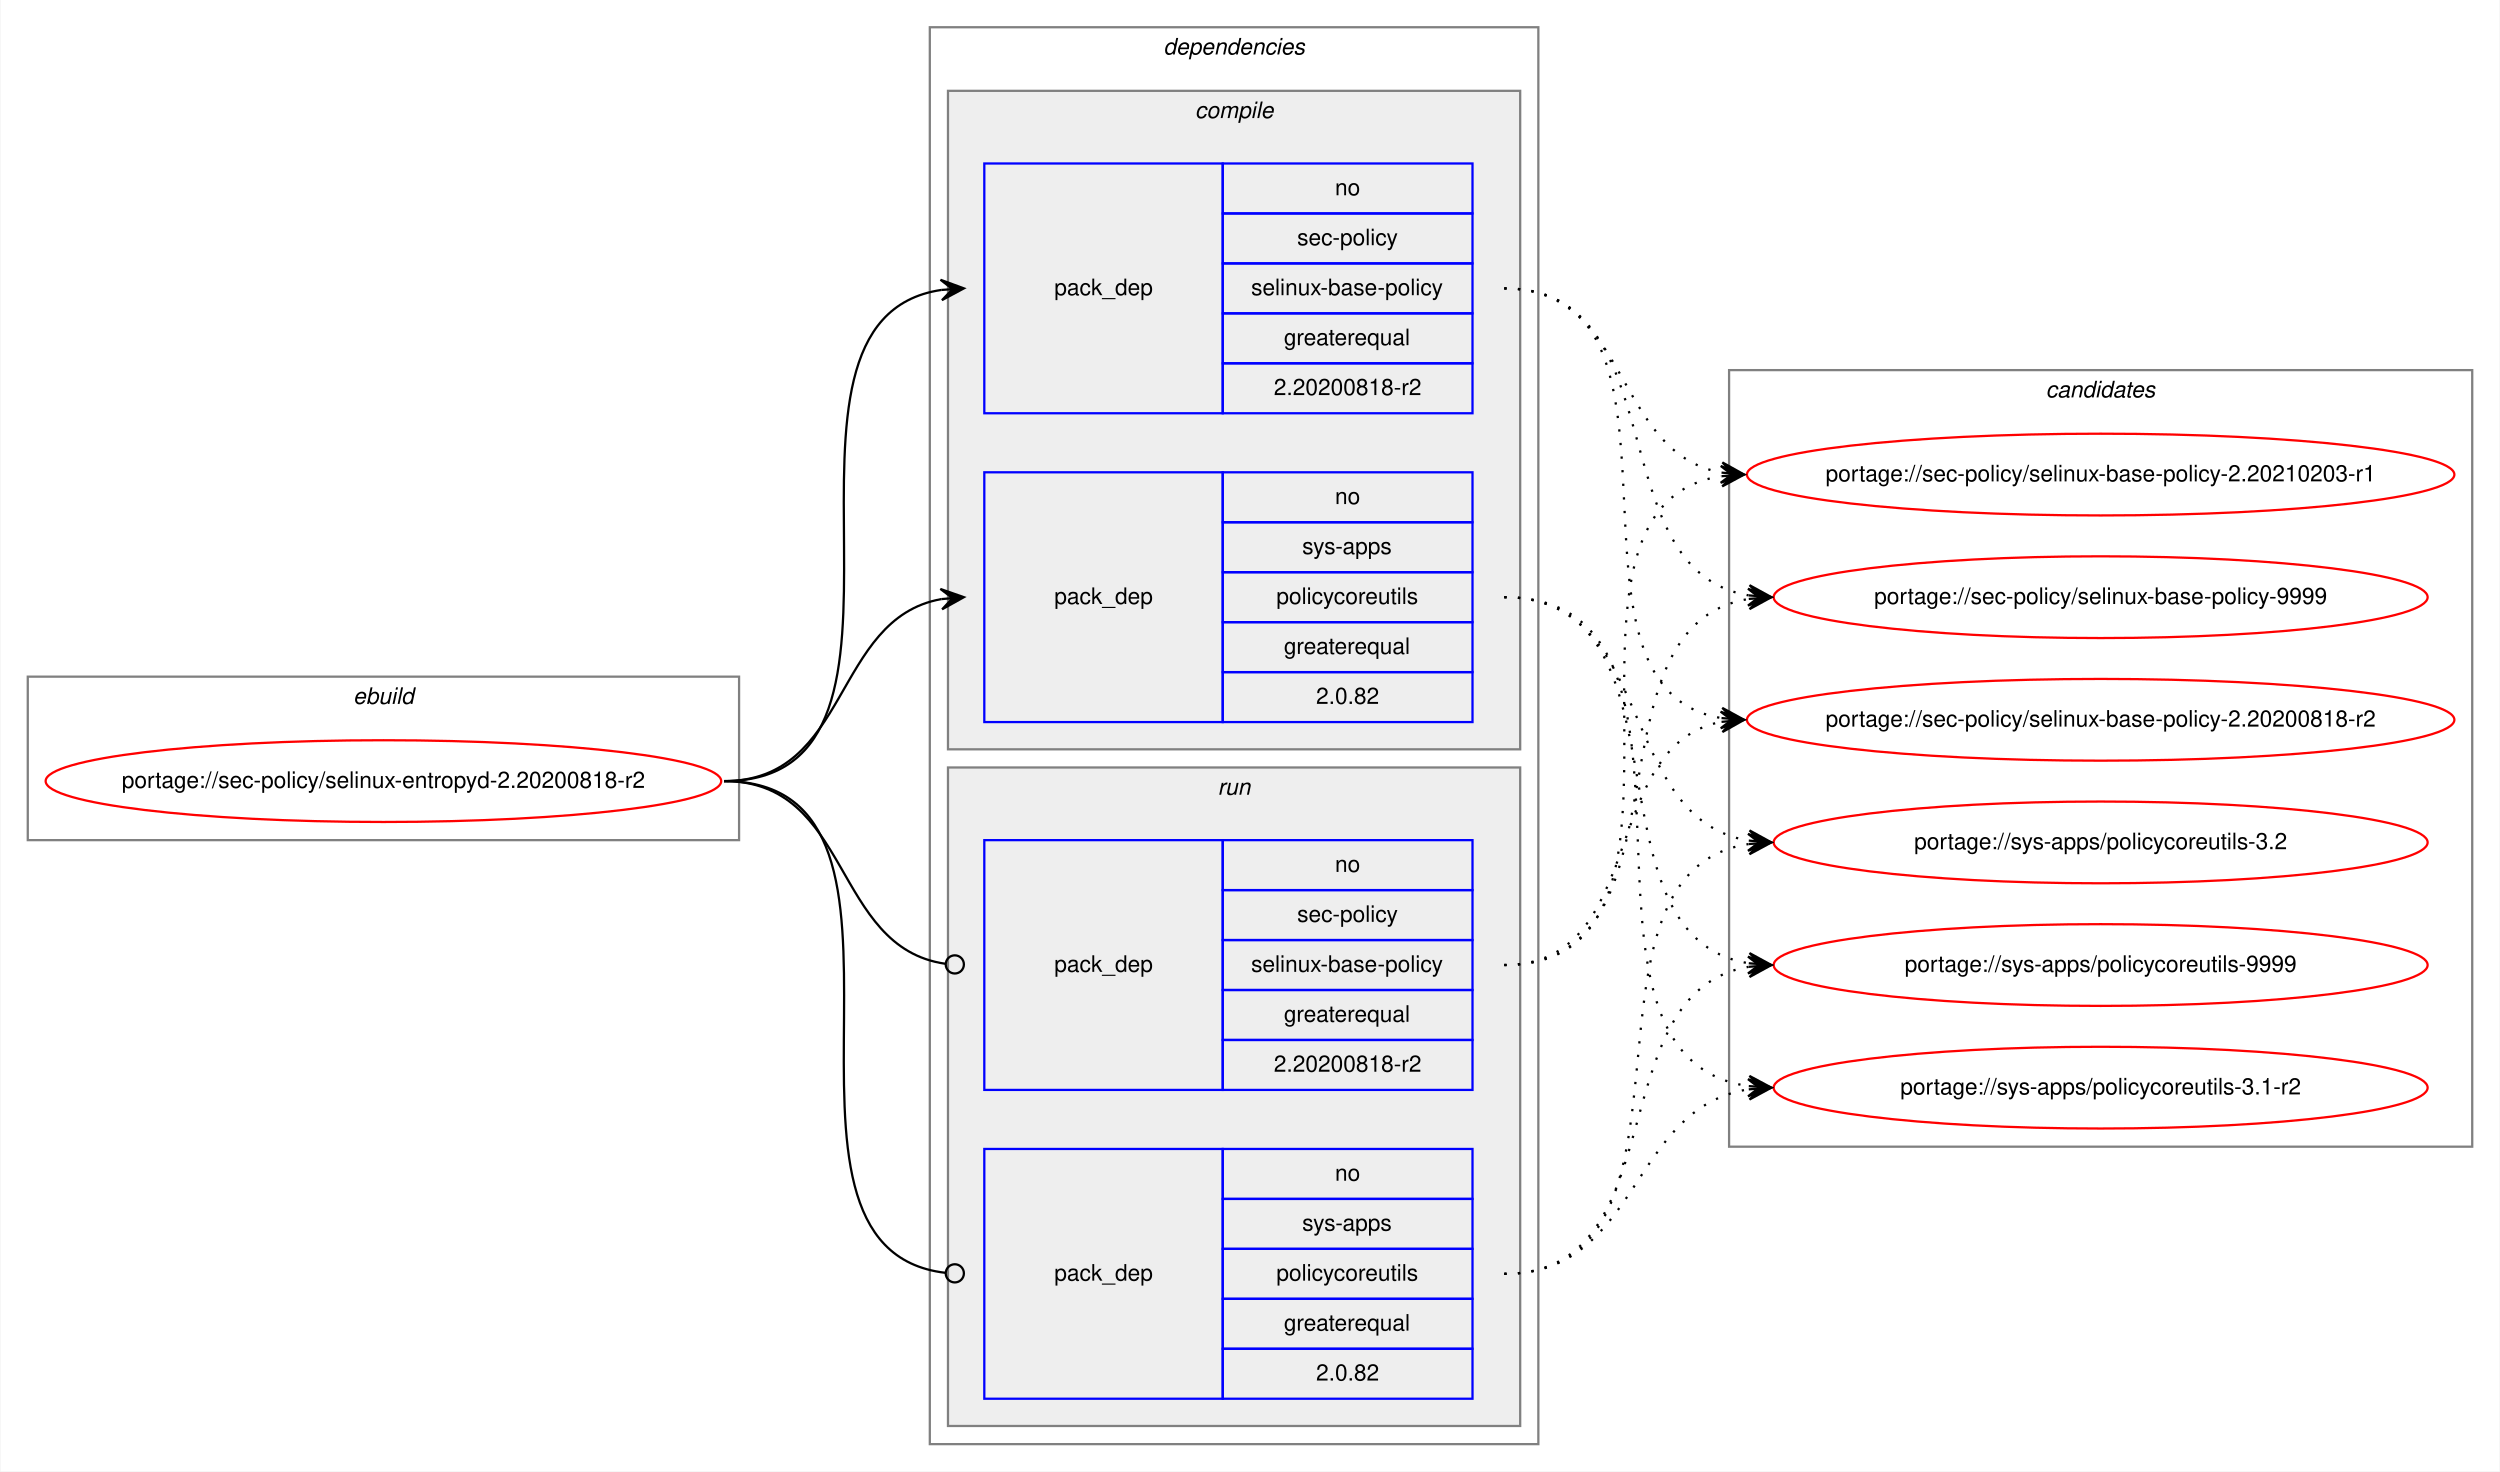
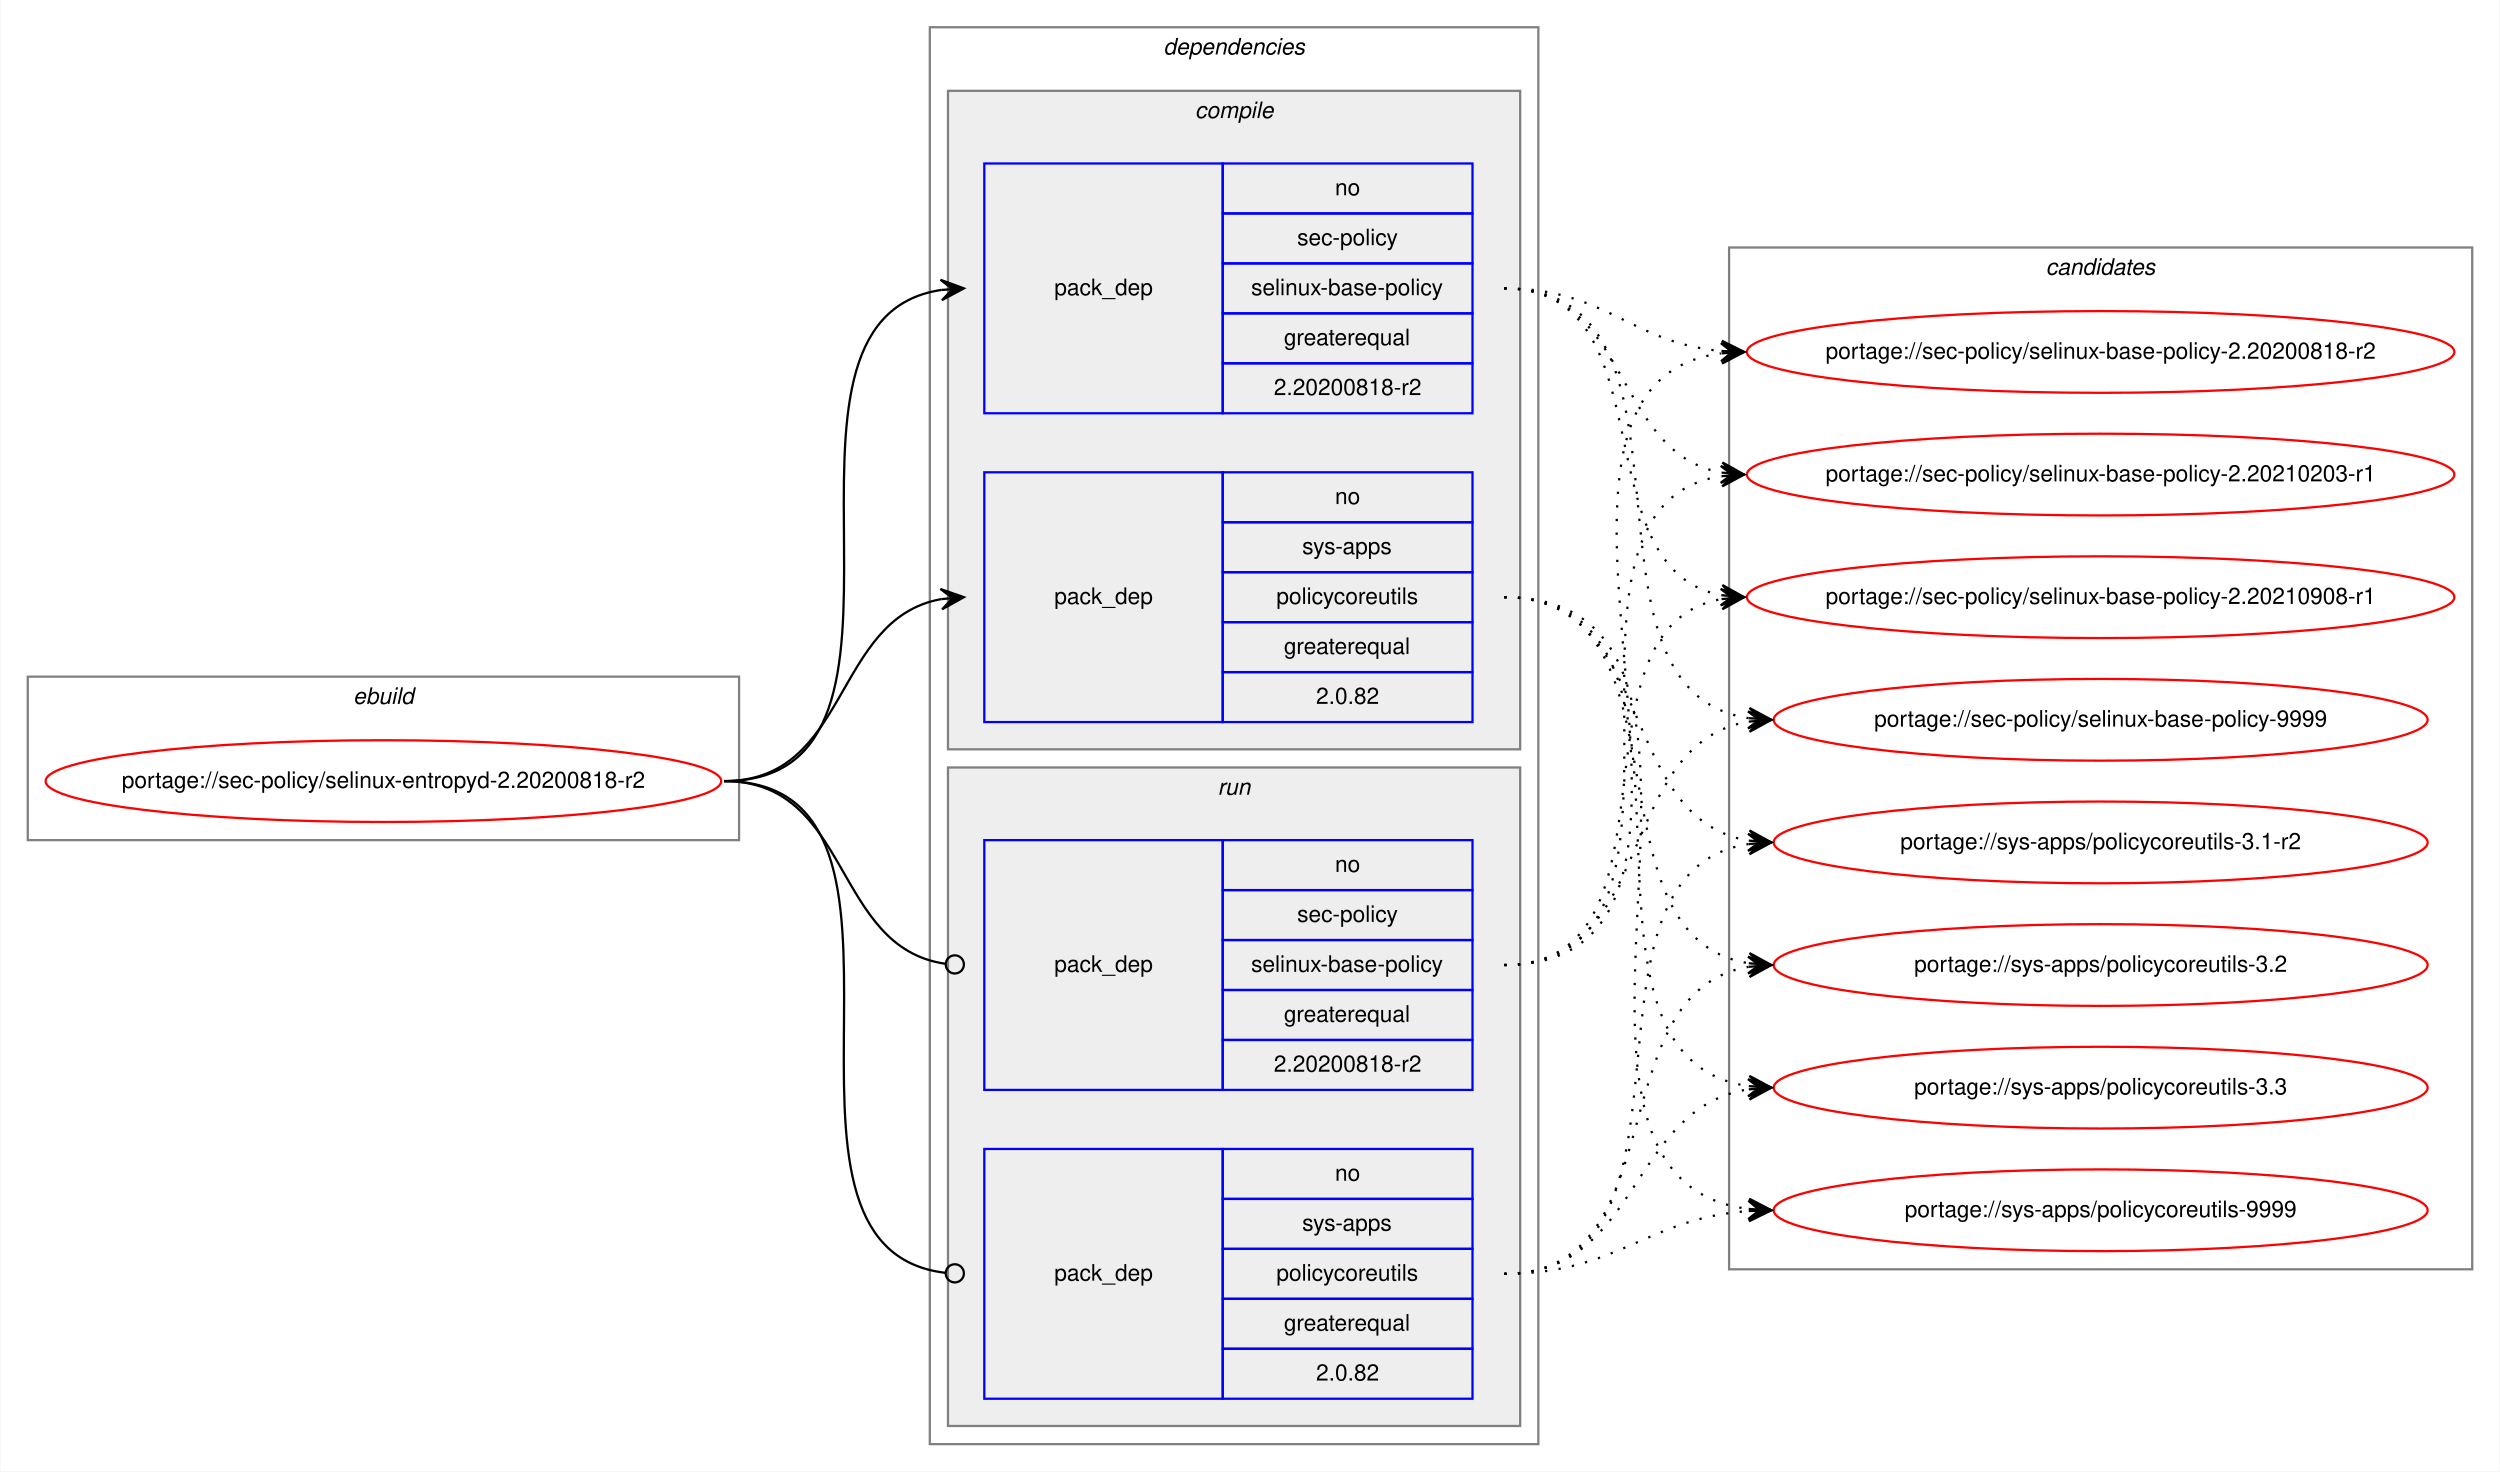
<svg xmlns="http://www.w3.org/2000/svg" xmlns:xlink="http://www.w3.org/1999/xlink" width="1101pt" height="648pt" viewBox="0.00 0.00 1100.54 648.00">
  <g id="graph0" class="graph" transform="scale(1 1) rotate(0) translate(4 644)">
    <polygon fill="white" stroke="transparent" points="-4,4 -4,-644 1096.54,-644 1096.54,4 -4,4" />
    <g id="clust1" class="cluster">
      <polygon fill="none" stroke="gray" points="8,-274 8,-346 321.26,-346 321.26,-274 8,-274" />
      <text text-anchor="start" x="151.29" y="-334" font-family="Helvetica,sans-Serif" font-style="italic" font-size="10.00">ebuild</text>
    </g>
    <g id="clust2" class="cluster">
      <polygon fill="none" stroke="gray" points="405.26,-8 405.26,-632 673.26,-632 673.26,-8 405.26,-8" />
      <text text-anchor="start" x="508.14" y="-620" font-family="Helvetica,sans-Serif" font-style="italic" font-size="10.00">dependencies</text>
    </g>
    <g id="clust3" class="cluster">
      <polygon fill="#eeeeee" stroke="gray" points="413.26,-314 413.26,-604 665.26,-604 665.26,-314 413.26,-314" />
      <text text-anchor="start" x="522.04" y="-592" font-family="Helvetica,sans-Serif" font-style="italic" font-size="10.00">compile</text>
    </g>
    <g id="clust7" class="cluster">
      <polygon fill="#eeeeee" stroke="gray" points="413.26,-16 413.26,-306 665.26,-306 665.26,-16 413.26,-16" />
      <text text-anchor="start" x="532.04" y="-294" font-family="Helvetica,sans-Serif" font-style="italic" font-size="10.00">run</text>
    </g>
    <g id="clust10" class="cluster">
-       <polygon fill="none" stroke="gray" points="757.26,-139 757.26,-481 1084.54,-481 1084.54,-139 757.26,-139" />
-       <text text-anchor="start" x="896.73" y="-469" font-family="Helvetica,sans-Serif" font-style="italic" font-size="10.00">candidates</text>
+       <polygon fill="none" stroke="gray" points="757.26,-85 757.26,-535 1084.54,-535 1084.54,-85 757.26,-85" />
+       <text text-anchor="start" x="896.73" y="-523" font-family="Helvetica,sans-Serif" font-style="italic" font-size="10.00">candidates</text>
    </g>
    <g id="node1" class="node">
      <g id="a_node1">
        <a xlink:href="../sec-policy/selinux-entropyd-2.20200818-r2.svg" xlink:title="portage://sec-policy/selinux-entropyd-2.20200818-r2">
          <ellipse fill="none" stroke="red" cx="164.63" cy="-300" rx="148.76" ry="18" />
          <text text-anchor="middle" x="164.63" y="-297" font-family="Helvetica,sans-Serif" font-size="10.00">portage://sec-policy/selinux-entropyd-2.20200818-r2</text>
        </a>
      </g>
    </g>
    <g id="node2" class="node">
      <polygon fill="none" stroke="blue" points="429.26,-462 429.26,-572 534.26,-572 534.26,-462 429.26,-462" />
      <text text-anchor="start" x="460.08" y="-514" font-family="Helvetica,sans-Serif" font-size="10.00">pack_dep</text>
      <polygon fill="none" stroke="blue" points="534.26,-550 534.26,-572 644.26,-572 644.26,-550 534.26,-550" />
      <text text-anchor="start" x="583.7" y="-558" font-family="Helvetica,sans-Serif" font-size="10.00">no</text>
      <polygon fill="none" stroke="blue" points="534.26,-528 534.26,-550 644.26,-550 644.26,-528 534.26,-528" />
      <text text-anchor="start" x="567.04" y="-536" font-family="Helvetica,sans-Serif" font-size="10.00">sec-policy</text>
      <polygon fill="none" stroke="blue" points="534.26,-506 534.26,-528 644.26,-528 644.26,-506 534.26,-506" />
      <text text-anchor="start" x="546.76" y="-514" font-family="Helvetica,sans-Serif" font-size="10.00">selinux-base-policy</text>
      <polygon fill="none" stroke="blue" points="534.26,-484 534.26,-506 644.26,-506 644.26,-484 534.26,-484" />
      <text text-anchor="start" x="561.2" y="-492" font-family="Helvetica,sans-Serif" font-size="10.00">greaterequal</text>
      <polygon fill="none" stroke="blue" points="534.26,-462 534.26,-484 644.26,-484 644.26,-462 534.26,-462" />
      <text text-anchor="start" x="556.75" y="-470" font-family="Helvetica,sans-Serif" font-size="10.00">2.20200818-r2</text>
    </g>
    <g id="edge1" class="edge">
      <path fill="none" stroke="black" d="M314.63,-300C418.33,-300 319.99,-502.83 410.28,-516.3" />
      <polygon fill="black" stroke="black" points="420.26,-517 409.97,-520.79 415.27,-516.65 410.29,-516.3 410.29,-516.3 410.29,-516.3 415.27,-516.65 410.6,-511.81 420.26,-517 420.26,-517" />
    </g>
    <g id="node3" class="node">
      <polygon fill="none" stroke="blue" points="429.26,-326 429.26,-436 534.26,-436 534.26,-326 429.26,-326" />
      <text text-anchor="start" x="460.08" y="-378" font-family="Helvetica,sans-Serif" font-size="10.00">pack_dep</text>
      <polygon fill="none" stroke="blue" points="534.26,-414 534.26,-436 644.26,-436 644.26,-414 534.26,-414" />
      <text text-anchor="start" x="583.7" y="-422" font-family="Helvetica,sans-Serif" font-size="10.00">no</text>
      <polygon fill="none" stroke="blue" points="534.26,-392 534.26,-414 644.26,-414 644.26,-392 534.26,-392" />
      <text text-anchor="start" x="569.26" y="-400" font-family="Helvetica,sans-Serif" font-size="10.00">sys-apps</text>
      <polygon fill="none" stroke="blue" points="534.26,-370 534.26,-392 644.26,-392 644.26,-370 534.26,-370" />
      <text text-anchor="start" x="557.87" y="-378" font-family="Helvetica,sans-Serif" font-size="10.00">policycoreutils</text>
      <polygon fill="none" stroke="blue" points="534.26,-348 534.26,-370 644.26,-370 644.26,-348 534.26,-348" />
      <text text-anchor="start" x="561.2" y="-356" font-family="Helvetica,sans-Serif" font-size="10.00">greaterequal</text>
      <polygon fill="none" stroke="blue" points="534.26,-326 534.26,-348 644.26,-348 644.26,-326 534.26,-326" />
      <text text-anchor="start" x="575.36" y="-334" font-family="Helvetica,sans-Serif" font-size="10.00">2.0.82</text>
    </g>
    <g id="edge2" class="edge">
      <path fill="none" stroke="black" d="M314.63,-300C370.21,-300 362.37,-371.49 410.27,-380.15" />
      <polygon fill="black" stroke="black" points="420.26,-381 409.91,-384.63 415.28,-380.57 410.3,-380.15 410.3,-380.15 410.3,-380.15 415.28,-380.57 410.68,-375.66 420.26,-381 420.26,-381" />
    </g>
    <g id="node4" class="node">
      <polygon fill="none" stroke="blue" points="429.26,-164 429.26,-274 534.26,-274 534.26,-164 429.26,-164" />
      <text text-anchor="start" x="460.08" y="-216" font-family="Helvetica,sans-Serif" font-size="10.00">pack_dep</text>
      <polygon fill="none" stroke="blue" points="534.26,-252 534.26,-274 644.26,-274 644.26,-252 534.26,-252" />
      <text text-anchor="start" x="583.7" y="-260" font-family="Helvetica,sans-Serif" font-size="10.00">no</text>
      <polygon fill="none" stroke="blue" points="534.26,-230 534.26,-252 644.26,-252 644.26,-230 534.26,-230" />
      <text text-anchor="start" x="567.04" y="-238" font-family="Helvetica,sans-Serif" font-size="10.00">sec-policy</text>
      <polygon fill="none" stroke="blue" points="534.26,-208 534.26,-230 644.26,-230 644.26,-208 534.26,-208" />
      <text text-anchor="start" x="546.76" y="-216" font-family="Helvetica,sans-Serif" font-size="10.00">selinux-base-policy</text>
      <polygon fill="none" stroke="blue" points="534.26,-186 534.26,-208 644.26,-208 644.26,-186 534.26,-186" />
      <text text-anchor="start" x="561.2" y="-194" font-family="Helvetica,sans-Serif" font-size="10.00">greaterequal</text>
      <polygon fill="none" stroke="blue" points="534.26,-164 534.26,-186 644.26,-186 644.26,-164 534.26,-164" />
      <text text-anchor="start" x="556.75" y="-172" font-family="Helvetica,sans-Serif" font-size="10.00">2.20200818-r2</text>
    </g>
    <g id="edge3" class="edge">
      <path fill="none" stroke="black" d="M314.63,-300C370.9,-300 362.17,-226.72 412.09,-219.56" />
      <ellipse fill="none" stroke="black" cx="416.27" cy="-219.27" rx="4" ry="4" />
    </g>
    <g id="node5" class="node">
      <polygon fill="none" stroke="blue" points="429.26,-28 429.26,-138 534.26,-138 534.26,-28 429.26,-28" />
      <text text-anchor="start" x="460.08" y="-80" font-family="Helvetica,sans-Serif" font-size="10.00">pack_dep</text>
      <polygon fill="none" stroke="blue" points="534.26,-116 534.26,-138 644.26,-138 644.26,-116 534.26,-116" />
      <text text-anchor="start" x="583.7" y="-124" font-family="Helvetica,sans-Serif" font-size="10.00">no</text>
      <polygon fill="none" stroke="blue" points="534.26,-94 534.26,-116 644.26,-116 644.26,-94 534.26,-94" />
      <text text-anchor="start" x="569.26" y="-102" font-family="Helvetica,sans-Serif" font-size="10.00">sys-apps</text>
      <polygon fill="none" stroke="blue" points="534.26,-72 534.26,-94 644.26,-94 644.26,-72 534.26,-72" />
      <text text-anchor="start" x="557.87" y="-80" font-family="Helvetica,sans-Serif" font-size="10.00">policycoreutils</text>
      <polygon fill="none" stroke="blue" points="534.26,-50 534.26,-72 644.26,-72 644.26,-50 534.26,-50" />
      <text text-anchor="start" x="561.2" y="-58" font-family="Helvetica,sans-Serif" font-size="10.00">greaterequal</text>
      <polygon fill="none" stroke="blue" points="534.26,-28 534.26,-50 644.26,-50 644.26,-28 534.26,-28" />
      <text text-anchor="start" x="575.36" y="-36" font-family="Helvetica,sans-Serif" font-size="10.00">2.0.82</text>
    </g>
    <g id="edge4" class="edge">
      <path fill="none" stroke="black" d="M314.63,-300C419.07,-300 318.59,-94.29 412.22,-83.44" />
      <ellipse fill="none" stroke="black" cx="416.27" cy="-83.22" rx="4" ry="4" />
    </g>
    <g id="node6" class="node">
      <g id="a_node6">
        <a xlink:href="../sec-policy/selinux-base-policy-2.20200818-r2.svg" xlink:title="portage://sec-policy/selinux-base-policy-2.20200818-r2">
-           <ellipse fill="none" stroke="red" cx="920.9" cy="-327" rx="155.78" ry="18" />
-           <text text-anchor="middle" x="920.9" y="-324" font-family="Helvetica,sans-Serif" font-size="10.00">portage://sec-policy/selinux-base-policy-2.20200818-r2</text>
+           <ellipse fill="none" stroke="red" cx="920.9" cy="-489" rx="155.78" ry="18" />
+           <text text-anchor="middle" x="920.9" y="-486" font-family="Helvetica,sans-Serif" font-size="10.00">portage://sec-policy/selinux-base-policy-2.20200818-r2</text>
        </a>
      </g>
    </g>
    <g id="edge5" class="edge">
-       <path fill="none" stroke="black" stroke-dasharray="1,5" d="M658.26,-517C751.29,-517 673.53,-340.84 753.89,-327.77" />
-       <polygon fill="black" stroke="black" points="763.9,-327 754.27,-332.25 758.92,-327.38 753.93,-327.76 753.93,-327.76 753.93,-327.76 758.92,-327.38 753.59,-323.28 763.9,-327 763.9,-327" />
+       <path fill="none" stroke="black" stroke-dasharray="1,5" d="M658.26,-517C703.23,-517 713.85,-493 753.72,-489.44" />
+       <polygon fill="black" stroke="black" points="763.9,-489 754.11,-493.93 758.91,-489.22 753.91,-489.43 753.91,-489.43 753.91,-489.43 758.91,-489.22 753.72,-484.94 763.9,-489 763.9,-489" />
    </g>
    <g id="node7" class="node">
      <g id="a_node7">
        <a xlink:href="../sec-policy/selinux-base-policy-2.20210203-r1.svg" xlink:title="portage://sec-policy/selinux-base-policy-2.20210203-r1">
          <ellipse fill="none" stroke="red" cx="920.9" cy="-435" rx="155.78" ry="18" />
          <text text-anchor="middle" x="920.9" y="-432" font-family="Helvetica,sans-Serif" font-size="10.00">portage://sec-policy/selinux-base-policy-2.20210203-r1</text>
        </a>
      </g>
    </g>
    <g id="edge6" class="edge">
      <path fill="none" stroke="black" stroke-dasharray="1,5" d="M658.26,-517C714.1,-517 705.8,-444.63 753.87,-435.87" />
      <polygon fill="black" stroke="black" points="763.9,-435 754.33,-440.34 758.92,-435.43 753.94,-435.86 753.94,-435.86 753.94,-435.86 758.92,-435.43 753.55,-431.38 763.9,-435 763.9,-435" />
    </g>
    <g id="node8" class="node">
      <g id="a_node8">
-         <a xlink:href="../sec-policy/selinux-base-policy-9999.svg" xlink:title="portage://sec-policy/selinux-base-policy-9999">
-           <ellipse fill="none" stroke="red" cx="920.9" cy="-381" rx="144" ry="18" />
-           <text text-anchor="middle" x="920.9" y="-378" font-family="Helvetica,sans-Serif" font-size="10.00">portage://sec-policy/selinux-base-policy-9999</text>
+         <a xlink:href="../sec-policy/selinux-base-policy-2.20210908-r1.svg" xlink:title="portage://sec-policy/selinux-base-policy-2.20210908-r1">
+           <ellipse fill="none" stroke="red" cx="920.9" cy="-381" rx="155.78" ry="18" />
+           <text text-anchor="middle" x="920.9" y="-378" font-family="Helvetica,sans-Serif" font-size="10.00">portage://sec-policy/selinux-base-policy-2.20210908-r1</text>
        </a>
      </g>
    </g>
    <g id="edge7" class="edge">
-       <path fill="none" stroke="black" stroke-dasharray="1,5" d="M658.26,-517C734.59,-517 699.53,-392.94 765.85,-381.8" />
-       <polygon fill="black" stroke="black" points="775.9,-381 766.29,-386.28 770.92,-381.4 765.93,-381.79 765.93,-381.79 765.93,-381.79 770.92,-381.4 765.58,-377.31 775.9,-381 775.9,-381" />
+       <path fill="none" stroke="black" stroke-dasharray="1,5" d="M658.26,-517C731.21,-517 691.54,-393.45 753.93,-381.87" />
+       <polygon fill="black" stroke="black" points="763.9,-381 754.33,-386.35 758.92,-381.43 753.94,-381.87 753.94,-381.87 753.94,-381.87 758.92,-381.43 753.55,-377.38 763.9,-381 763.9,-381" />
    </g>
    <g id="node9" class="node">
      <g id="a_node9">
-         <a xlink:href="../sys-apps/policycoreutils-3.1-r2.svg" xlink:title="portage://sys-apps/policycoreutils-3.1-r2">
-           <ellipse fill="none" stroke="red" cx="920.9" cy="-165" rx="144" ry="18" />
-           <text text-anchor="middle" x="920.9" y="-162" font-family="Helvetica,sans-Serif" font-size="10.00">portage://sys-apps/policycoreutils-3.1-r2</text>
+         <a xlink:href="../sec-policy/selinux-base-policy-9999.svg" xlink:title="portage://sec-policy/selinux-base-policy-9999">
+           <ellipse fill="none" stroke="red" cx="920.9" cy="-327" rx="144" ry="18" />
+           <text text-anchor="middle" x="920.9" y="-324" font-family="Helvetica,sans-Serif" font-size="10.00">portage://sec-policy/selinux-base-policy-9999</text>
        </a>
      </g>
    </g>
    <g id="edge8" class="edge">
-       <path fill="none" stroke="black" stroke-dasharray="1,5" d="M658.26,-381C763.95,-381 673.06,-179.11 765.69,-165.7" />
-       <polygon fill="black" stroke="black" points="775.9,-165 766.23,-170.17 770.91,-165.34 765.93,-165.68 765.93,-165.68 765.93,-165.68 770.91,-165.34 765.62,-161.19 775.9,-165 775.9,-165" />
+       <path fill="none" stroke="black" stroke-dasharray="1,5" d="M658.26,-517C753.99,-517 682.2,-340.48 765.82,-327.73" />
+       <polygon fill="black" stroke="black" points="775.9,-327 766.25,-332.21 770.91,-327.36 765.93,-327.72 765.93,-327.72 765.93,-327.72 770.91,-327.36 765.6,-323.23 775.9,-327 775.9,-327" />
    </g>
    <g id="node10" class="node">
      <g id="a_node10">
-         <a xlink:href="../sys-apps/policycoreutils-3.2.svg" xlink:title="portage://sys-apps/policycoreutils-3.2">
+         <a xlink:href="../sys-apps/policycoreutils-3.1-r2.svg" xlink:title="portage://sys-apps/policycoreutils-3.1-r2">
          <ellipse fill="none" stroke="red" cx="920.9" cy="-273" rx="144" ry="18" />
-           <text text-anchor="middle" x="920.9" y="-270" font-family="Helvetica,sans-Serif" font-size="10.00">portage://sys-apps/policycoreutils-3.2</text>
+           <text text-anchor="middle" x="920.9" y="-270" font-family="Helvetica,sans-Serif" font-size="10.00">portage://sys-apps/policycoreutils-3.1-r2</text>
        </a>
      </g>
    </g>
    <g id="edge9" class="edge">
      <path fill="none" stroke="black" stroke-dasharray="1,5" d="M658.26,-381C725.63,-381 707.15,-283.69 765.8,-273.81" />
      <polygon fill="black" stroke="black" points="775.9,-273 766.29,-278.28 770.92,-273.4 765.93,-273.8 765.93,-273.8 765.93,-273.8 770.92,-273.4 765.58,-269.31 775.9,-273 775.9,-273" />
    </g>
    <g id="node11" class="node">
      <g id="a_node11">
-         <a xlink:href="../sys-apps/policycoreutils-9999.svg" xlink:title="portage://sys-apps/policycoreutils-9999">
+         <a xlink:href="../sys-apps/policycoreutils-3.2.svg" xlink:title="portage://sys-apps/policycoreutils-3.2">
          <ellipse fill="none" stroke="red" cx="920.9" cy="-219" rx="144" ry="18" />
-           <text text-anchor="middle" x="920.9" y="-216" font-family="Helvetica,sans-Serif" font-size="10.00">portage://sys-apps/policycoreutils-9999</text>
+           <text text-anchor="middle" x="920.9" y="-216" font-family="Helvetica,sans-Serif" font-size="10.00">portage://sys-apps/policycoreutils-3.2</text>
        </a>
      </g>
    </g>
    <g id="edge10" class="edge">
      <path fill="none" stroke="black" stroke-dasharray="1,5" d="M658.26,-381C743.59,-381 691.62,-232.02 765.69,-219.8" />
      <polygon fill="black" stroke="black" points="775.9,-219 766.28,-224.26 770.92,-219.39 765.93,-219.78 765.93,-219.78 765.93,-219.78 770.92,-219.39 765.58,-215.29 775.9,-219 775.9,-219" />
    </g>
+     <g id="node12" class="node">
+       <g id="a_node12">
+         <a xlink:href="../sys-apps/policycoreutils-3.3.svg" xlink:title="portage://sys-apps/policycoreutils-3.3">
+           <ellipse fill="none" stroke="red" cx="920.9" cy="-165" rx="144" ry="18" />
+           <text text-anchor="middle" x="920.9" y="-162" font-family="Helvetica,sans-Serif" font-size="10.00">portage://sys-apps/policycoreutils-3.3</text>
+         </a>
+       </g>
+     </g>
    <g id="edge11" class="edge">
-       <path fill="none" stroke="black" stroke-dasharray="1,5" d="M658.26,-219C721.73,-219 699.6,-315.51 753.71,-326.07" />
-       <polygon fill="black" stroke="black" points="763.9,-327 753.53,-330.57 758.92,-326.54 753.94,-326.09 753.94,-326.09 753.94,-326.09 758.92,-326.54 754.35,-321.61 763.9,-327 763.9,-327" />
+       <path fill="none" stroke="black" stroke-dasharray="1,5" d="M658.26,-381C763.95,-381 673.06,-179.11 765.69,-165.7" />
+       <polygon fill="black" stroke="black" points="775.9,-165 766.23,-170.17 770.91,-165.34 765.93,-165.68 765.93,-165.68 765.93,-165.68 770.91,-165.34 765.62,-161.19 775.9,-165 775.9,-165" />
+     </g>
+     <g id="node13" class="node">
+       <g id="a_node13">
+         <a xlink:href="../sys-apps/policycoreutils-9999.svg" xlink:title="portage://sys-apps/policycoreutils-9999">
+           <ellipse fill="none" stroke="red" cx="920.9" cy="-111" rx="144" ry="18" />
+           <text text-anchor="middle" x="920.9" y="-108" font-family="Helvetica,sans-Serif" font-size="10.00">portage://sys-apps/policycoreutils-9999</text>
+         </a>
+       </g>
    </g>
    <g id="edge12" class="edge">
+       <path fill="none" stroke="black" stroke-dasharray="1,5" d="M658.26,-381C785.58,-381 652.68,-125.56 765.77,-111.59" />
+       <polygon fill="black" stroke="black" points="775.9,-111 766.18,-116.08 770.91,-111.29 765.92,-111.59 765.92,-111.59 765.92,-111.59 770.91,-111.29 765.66,-107.09 775.9,-111 775.9,-111" />
+     </g>
+     <g id="edge13" class="edge">
+       <path fill="none" stroke="black" stroke-dasharray="1,5" d="M658.26,-219C783.47,-219 643.43,-473.92 753.62,-488.36" />
+       <polygon fill="black" stroke="black" points="763.9,-489 753.64,-492.87 758.91,-488.69 753.92,-488.38 753.92,-488.38 753.92,-488.38 758.91,-488.69 754.2,-483.89 763.9,-489 763.9,-489" />
+     </g>
+     <g id="edge14" class="edge">
      <path fill="none" stroke="black" stroke-dasharray="1,5" d="M658.26,-219C761.47,-219 664.17,-420.49 753.68,-434.26" />
      <polygon fill="black" stroke="black" points="763.9,-435 753.6,-438.77 758.91,-434.64 753.93,-434.28 753.93,-434.28 753.93,-434.28 758.91,-434.64 754.25,-429.79 763.9,-435 763.9,-435" />
    </g>
-     <g id="edge13" class="edge">
-       <path fill="none" stroke="black" stroke-dasharray="1,5" d="M658.26,-219C743.59,-219 691.62,-367.98 765.69,-380.2" />
-       <polygon fill="black" stroke="black" points="775.9,-381 765.58,-384.71 770.92,-380.61 765.93,-380.22 765.93,-380.22 765.93,-380.22 770.92,-380.61 766.28,-375.74 775.9,-381 775.9,-381" />
-     </g>
-     <g id="edge14" class="edge">
+     <g id="edge15" class="edge">
+       <path fill="none" stroke="black" stroke-dasharray="1,5" d="M658.26,-219C740.52,-219 683.36,-367.38 753.64,-380.13" />
+       <polygon fill="black" stroke="black" points="763.9,-381 753.56,-384.64 758.92,-380.58 753.94,-380.15 753.94,-380.15 753.94,-380.15 758.92,-380.58 754.32,-375.67 763.9,-381 763.9,-381" />
+     </g>
+     <g id="edge16" class="edge">
+       <path fill="none" stroke="black" stroke-dasharray="1,5" d="M658.26,-219C725.63,-219 707.15,-316.31 765.8,-326.19" />
+       <polygon fill="black" stroke="black" points="775.9,-327 765.58,-330.69 770.92,-326.6 765.93,-326.2 765.93,-326.2 765.93,-326.2 770.92,-326.6 766.29,-321.72 775.9,-327 775.9,-327" />
+     </g>
+     <g id="edge17" class="edge">
+       <path fill="none" stroke="black" stroke-dasharray="1,5" d="M658.26,-83C753.99,-83 682.2,-259.52 765.82,-272.27" />
+       <polygon fill="black" stroke="black" points="775.9,-273 765.6,-276.77 770.91,-272.64 765.93,-272.28 765.93,-272.28 765.93,-272.28 770.91,-272.64 766.25,-267.79 775.9,-273 775.9,-273" />
+     </g>
+     <g id="edge18" class="edge">
+       <path fill="none" stroke="black" stroke-dasharray="1,5" d="M658.26,-83C734.59,-83 699.53,-207.06 765.85,-218.2" />
+       <polygon fill="black" stroke="black" points="775.9,-219 765.58,-222.69 770.92,-218.6 765.93,-218.21 765.93,-218.21 765.93,-218.21 770.92,-218.6 766.29,-213.72 775.9,-219 775.9,-219" />
+     </g>
+     <g id="edge19" class="edge">
      <path fill="none" stroke="black" stroke-dasharray="1,5" d="M658.26,-83C718.38,-83 713.05,-155.97 765.75,-164.24" />
      <polygon fill="black" stroke="black" points="775.9,-165 765.59,-168.74 770.92,-164.63 765.93,-164.25 765.93,-164.25 765.93,-164.25 770.92,-164.63 766.27,-159.77 775.9,-165 775.9,-165" />
    </g>
-     <g id="edge15" class="edge">
-       <path fill="none" stroke="black" stroke-dasharray="1,5" d="M658.26,-83C753.99,-83 682.2,-259.52 765.82,-272.27" />
-       <polygon fill="black" stroke="black" points="775.9,-273 765.6,-276.77 770.91,-272.64 765.93,-272.28 765.93,-272.28 765.93,-272.28 770.91,-272.64 766.25,-267.79 775.9,-273 775.9,-273" />
-     </g>
-     <g id="edge16" class="edge">
-       <path fill="none" stroke="black" stroke-dasharray="1,5" d="M658.26,-83C734.59,-83 699.53,-207.06 765.85,-218.2" />
-       <polygon fill="black" stroke="black" points="775.9,-219 765.58,-222.69 770.92,-218.6 765.93,-218.21 765.93,-218.21 765.93,-218.21 770.92,-218.6 766.29,-213.72 775.9,-219 775.9,-219" />
+     <g id="edge20" class="edge">
+       <path fill="none" stroke="black" stroke-dasharray="1,5" d="M658.26,-83C708.44,-83 720.62,-107.4 765.75,-110.65" />
+       <polygon fill="black" stroke="black" points="775.9,-111 765.75,-115.15 770.9,-110.83 765.91,-110.65 765.91,-110.65 765.91,-110.65 770.9,-110.83 766.06,-106.15 775.9,-111 775.9,-111" />
    </g>
  </g>
</svg>
